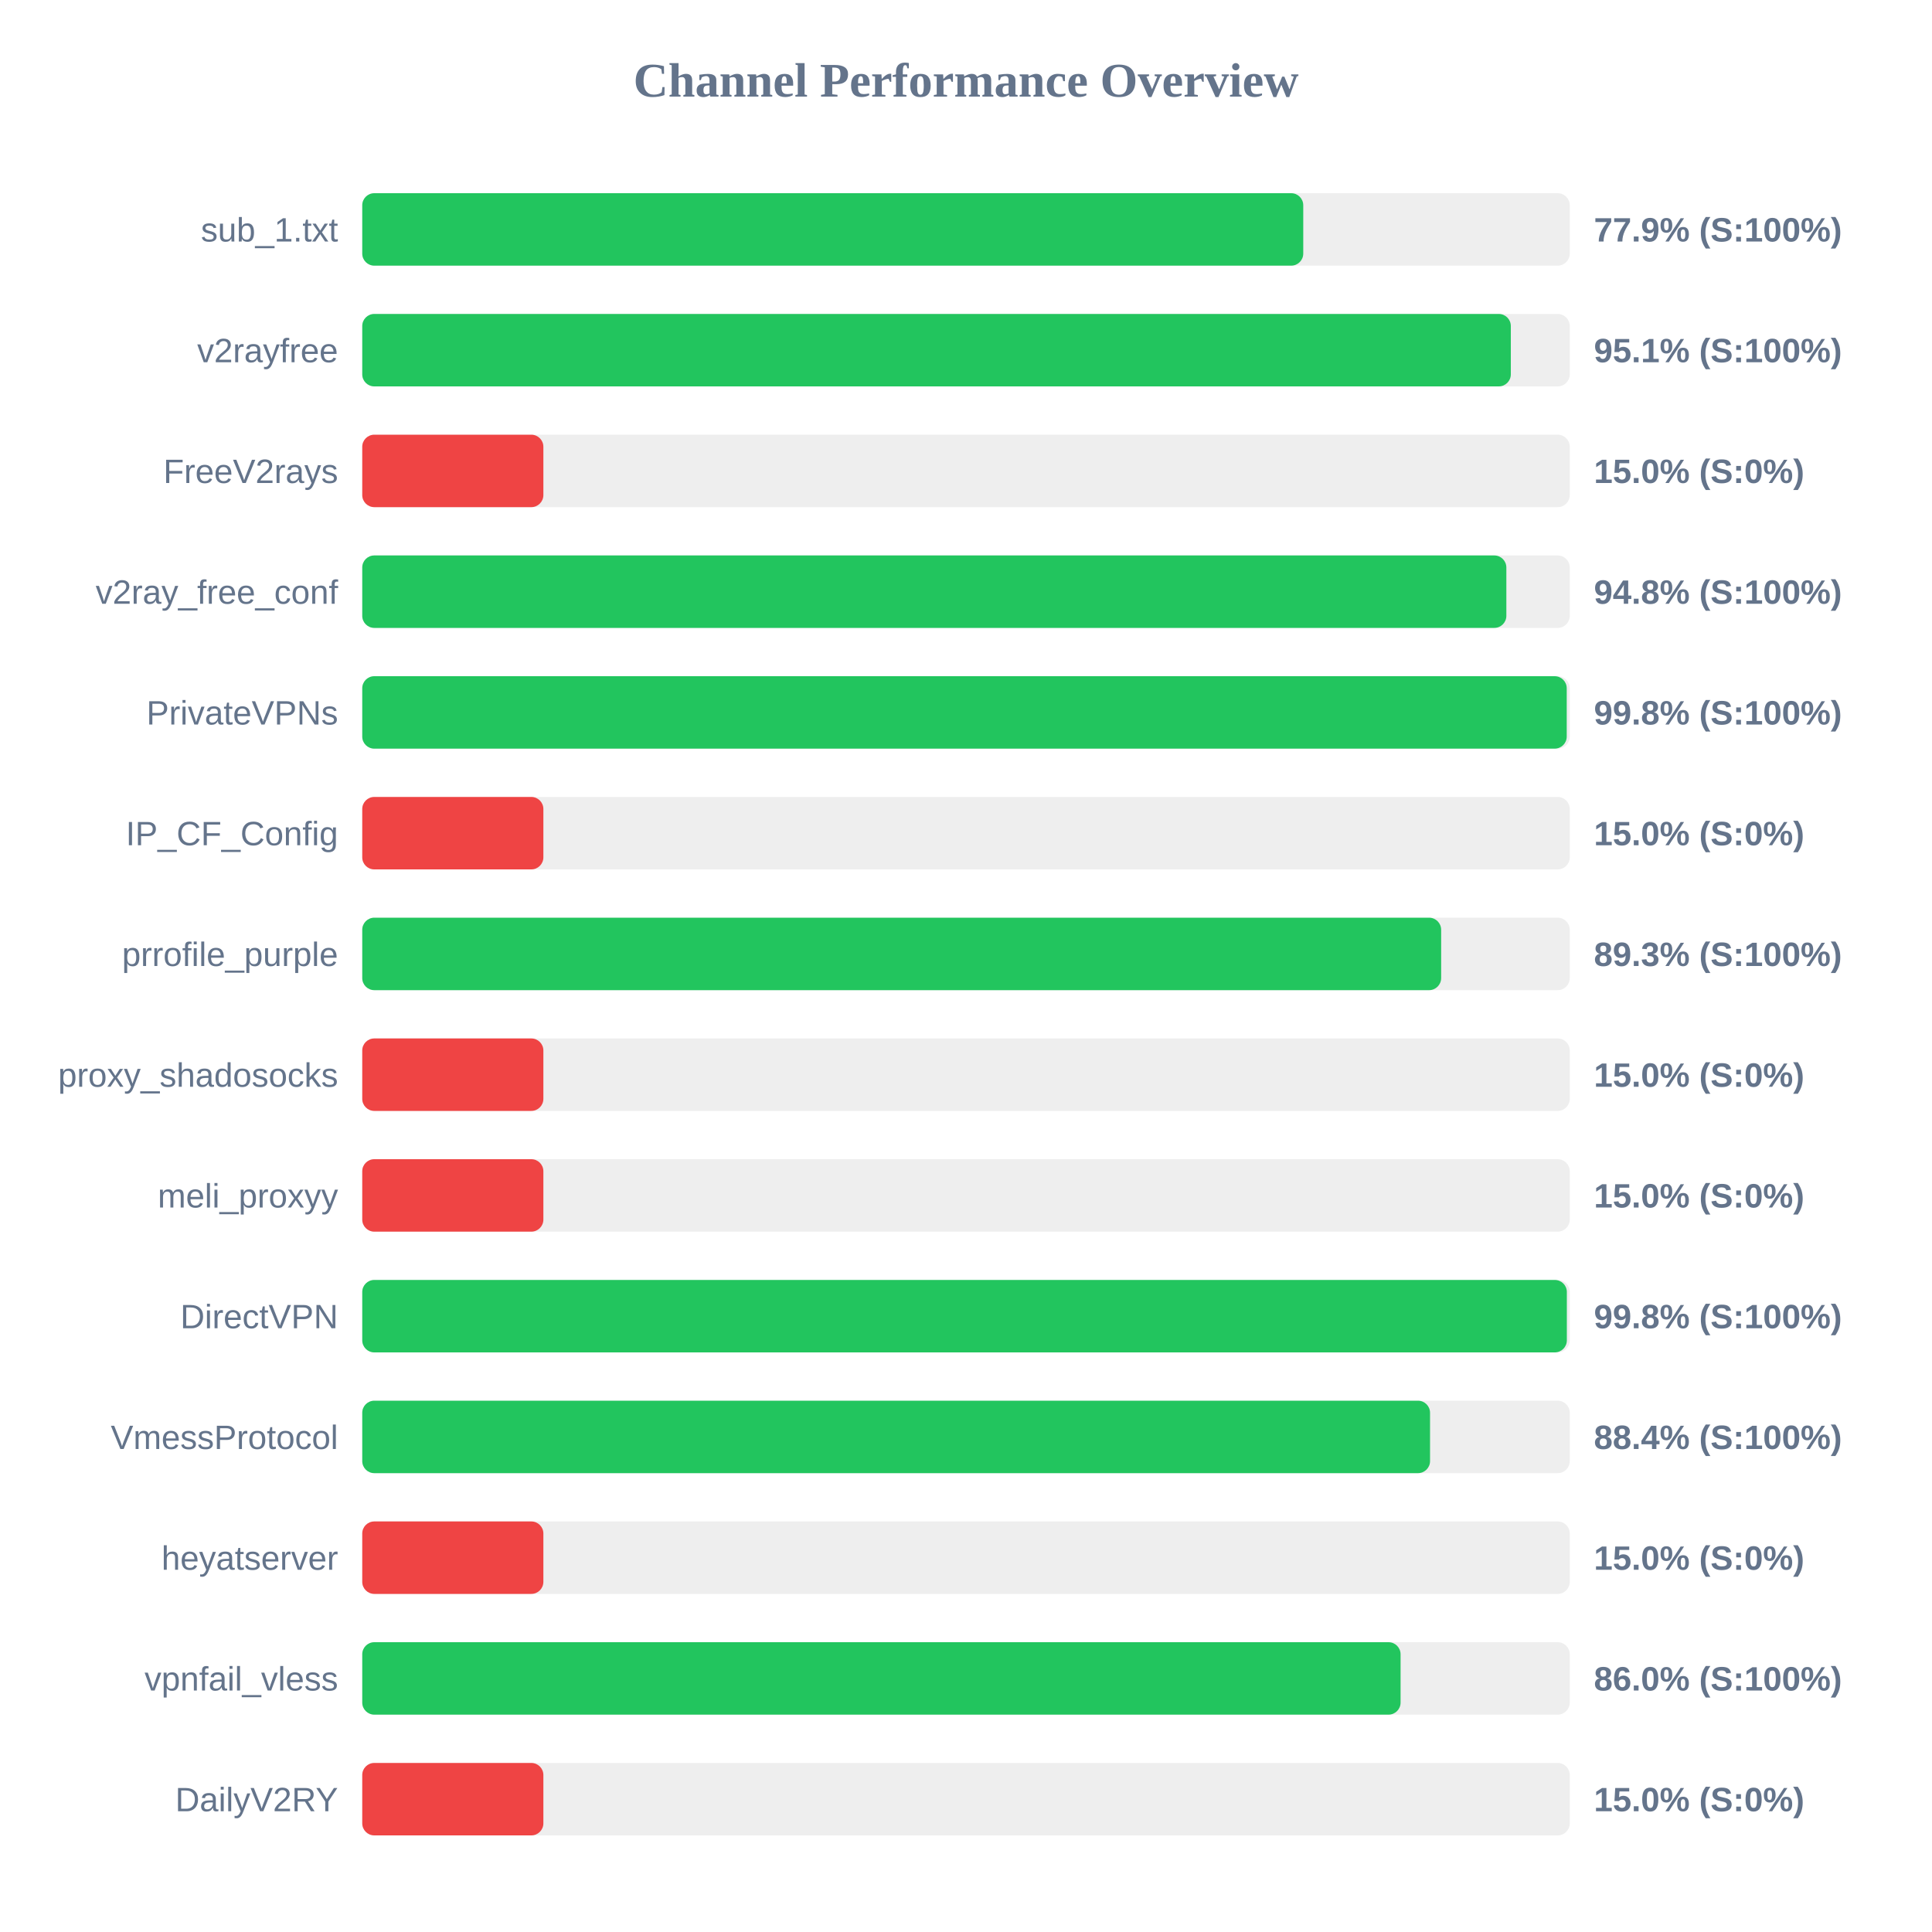
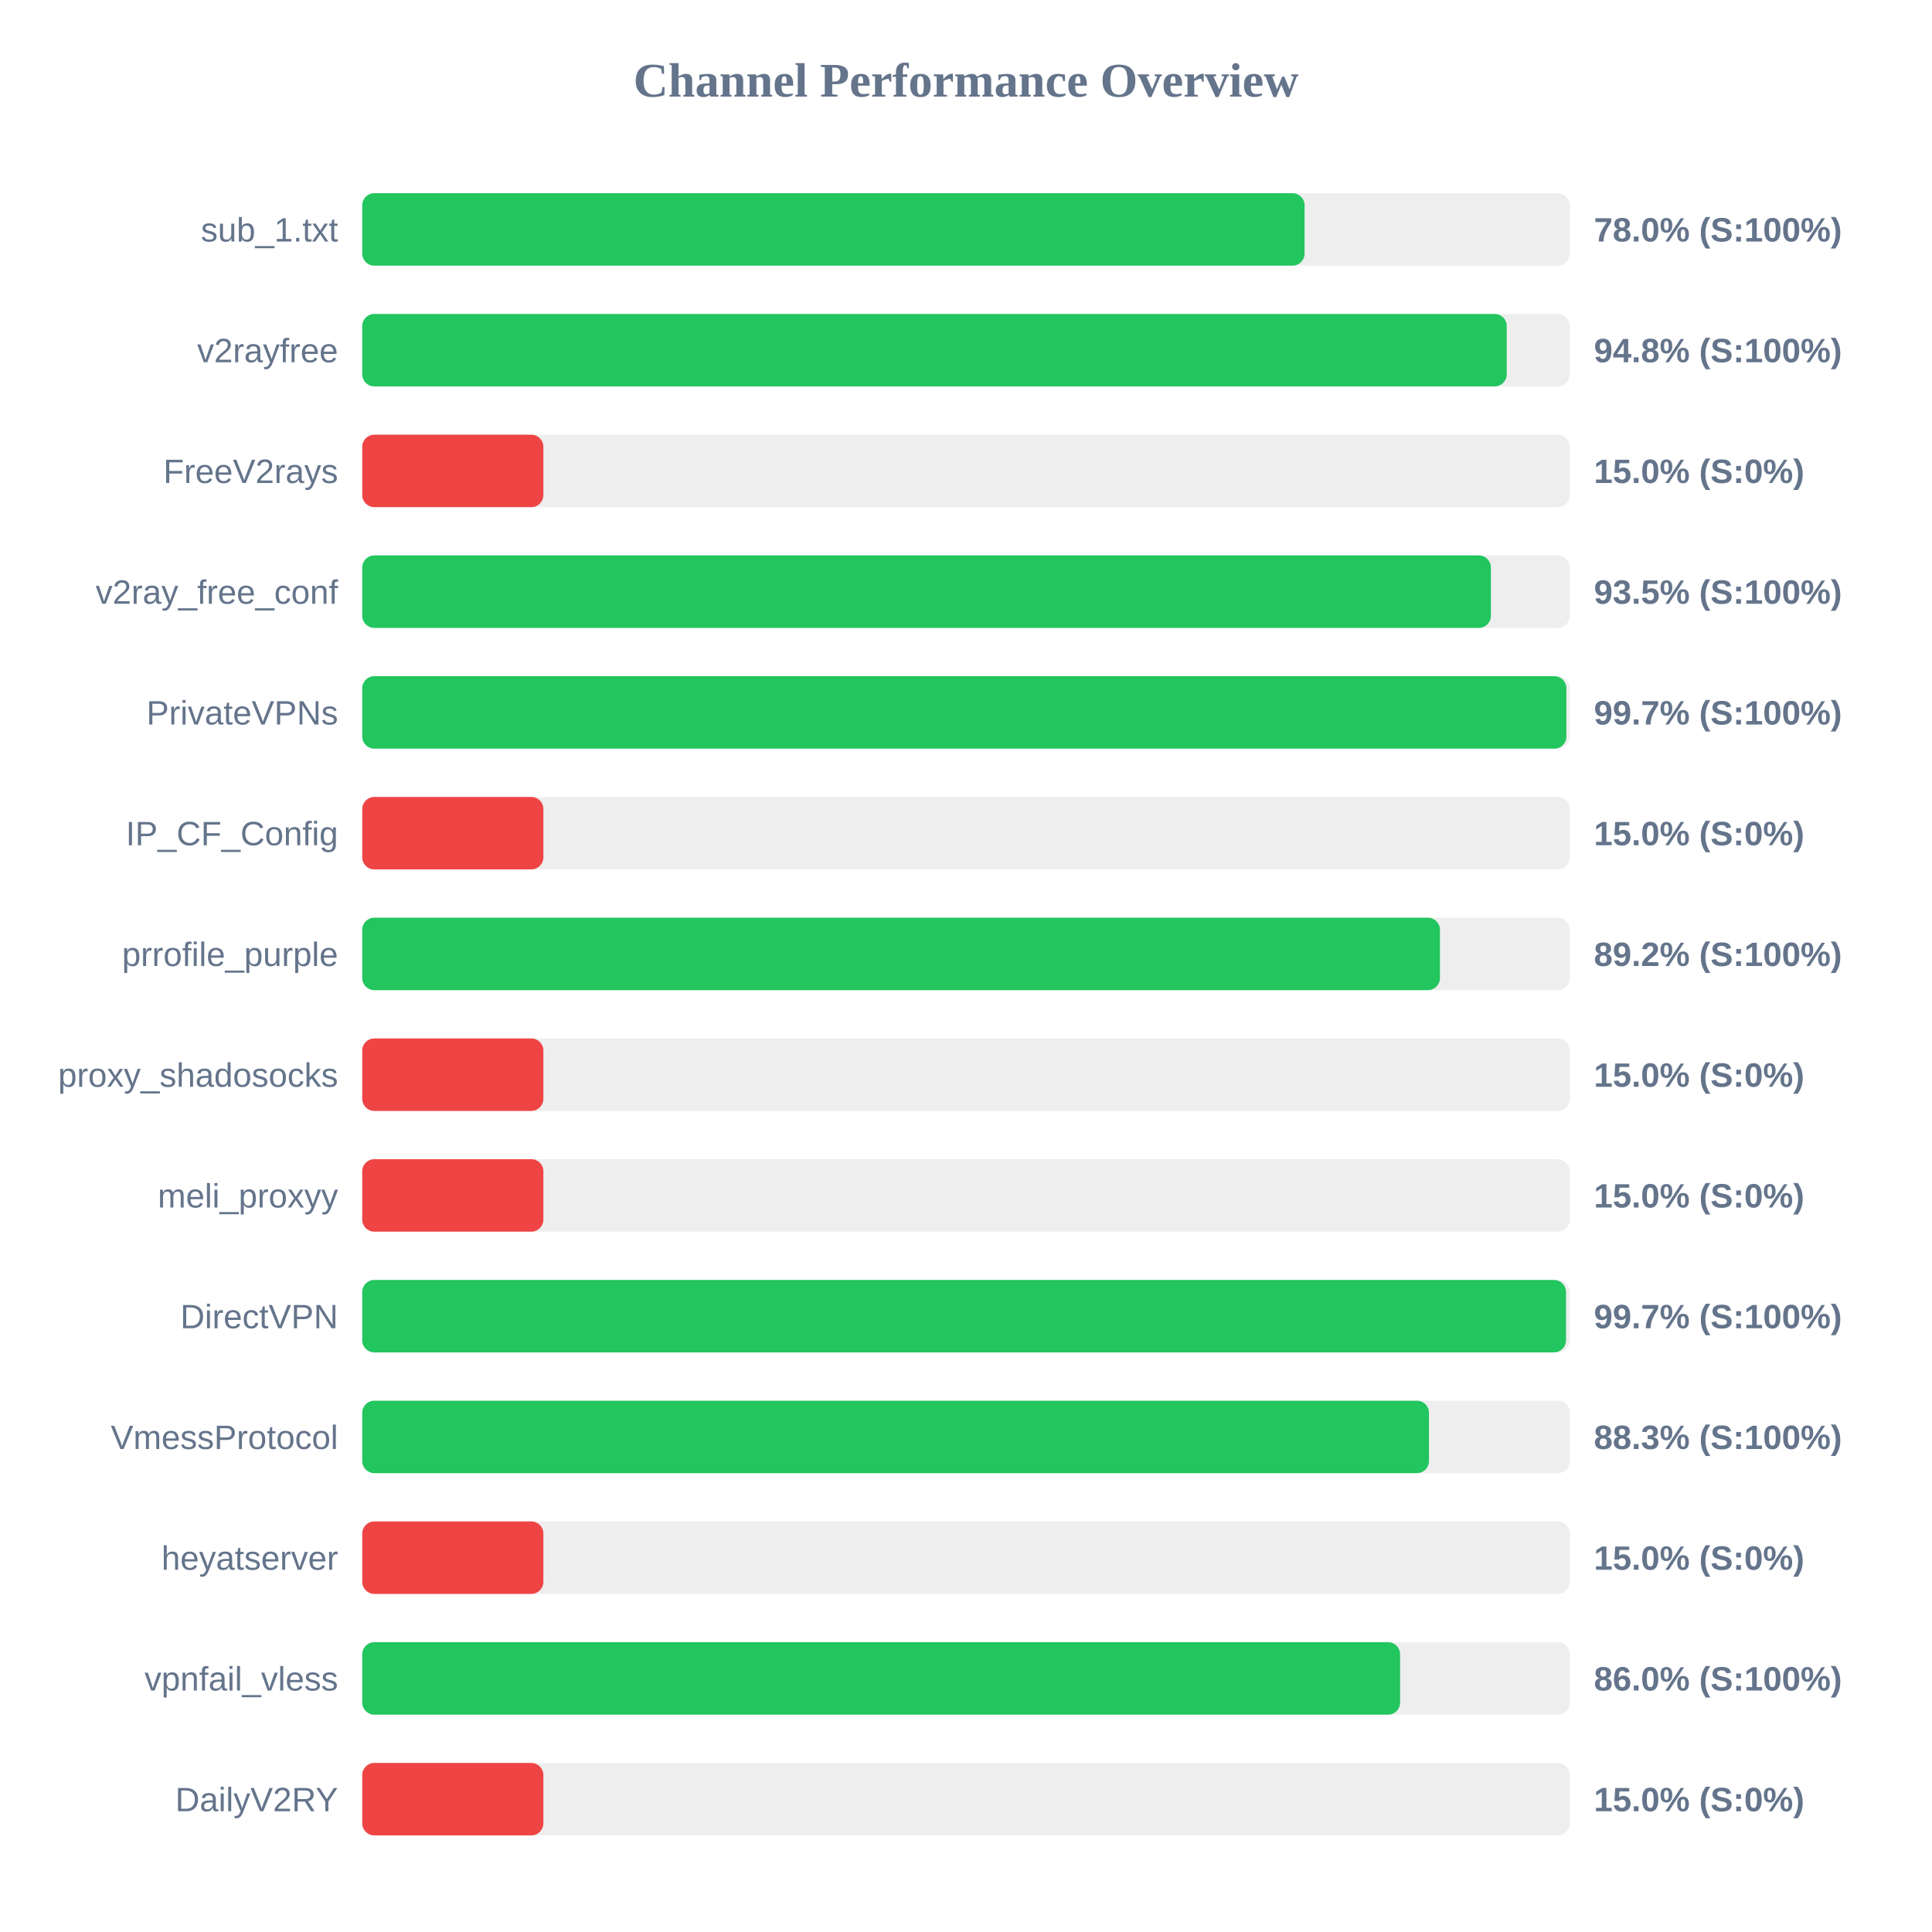
<svg xmlns="http://www.w3.org/2000/svg" width="800" height="800" version="1.1">
  <style>
        .row { font: 14px Arial; fill: #64748b; }
        .score { font: bold 14px Arial; fill: #64748b; }
    </style>
  <text x="400" y="40" text-anchor="middle" font-size="20px" font-weight="bold" fill="#64748b">Channel Performance Overview</text>
  <rect x="150" y="80" width="500" height="30" fill="#eee" rx="5" />
-   <rect x="150" y="80" width="389.65" height="30" fill="#22c55e" rx="5" />
+   <rect x="150" y="80" width="390.2" height="30" fill="#22c55e" rx="5" />
  <text x="140" y="100" text-anchor="end" class="row">sub_1.txt</text>
-   <text x="660" y="100" text-anchor="start" class="score">77.9% (S:100%)</text>
+   <text x="660" y="100" text-anchor="start" class="score">78.0% (S:100%)</text>
  <rect x="150" y="130" width="500" height="30" fill="#eee" rx="5" />
-   <rect x="150" y="130" width="475.6" height="30" fill="#22c55e" rx="5" />
+   <rect x="150" y="130" width="473.9" height="30" fill="#22c55e" rx="5" />
  <text x="140" y="150" text-anchor="end" class="row">v2rayfree</text>
-   <text x="660" y="150" text-anchor="start" class="score">95.1% (S:100%)</text>
+   <text x="660" y="150" text-anchor="start" class="score">94.8% (S:100%)</text>
  <rect x="150" y="180" width="500" height="30" fill="#eee" rx="5" />
  <rect x="150" y="180" width="75.0" height="30" fill="#ef4444" rx="5" />
  <text x="140" y="200" text-anchor="end" class="row">FreeV2rays</text>
  <text x="660" y="200" text-anchor="start" class="score">15.0% (S:0%)</text>
  <rect x="150" y="230" width="500" height="30" fill="#eee" rx="5" />
-   <rect x="150" y="230" width="473.75" height="30" fill="#22c55e" rx="5" />
+   <rect x="150" y="230" width="467.35" height="30" fill="#22c55e" rx="5" />
  <text x="140" y="250" text-anchor="end" class="row">v2ray_free_conf</text>
-   <text x="660" y="250" text-anchor="start" class="score">94.8% (S:100%)</text>
+   <text x="660" y="250" text-anchor="start" class="score">93.5% (S:100%)</text>
  <rect x="150" y="280" width="500" height="30" fill="#eee" rx="5" />
-   <rect x="150" y="280" width="498.75" height="30" fill="#22c55e" rx="5" />
+   <rect x="150" y="280" width="498.6" height="30" fill="#22c55e" rx="5" />
  <text x="140" y="300" text-anchor="end" class="row">PrivateVPNs</text>
-   <text x="660" y="300" text-anchor="start" class="score">99.8% (S:100%)</text>
+   <text x="660" y="300" text-anchor="start" class="score">99.7% (S:100%)</text>
  <rect x="150" y="330" width="500" height="30" fill="#eee" rx="5" />
  <rect x="150" y="330" width="75.0" height="30" fill="#ef4444" rx="5" />
  <text x="140" y="350" text-anchor="end" class="row">IP_CF_Config</text>
  <text x="660" y="350" text-anchor="start" class="score">15.0% (S:0%)</text>
  <rect x="150" y="380" width="500" height="30" fill="#eee" rx="5" />
-   <rect x="150" y="380" width="446.75" height="30" fill="#22c55e" rx="5" />
+   <rect x="150" y="380" width="446.25" height="30" fill="#22c55e" rx="5" />
  <text x="140" y="400" text-anchor="end" class="row">prrofile_purple</text>
-   <text x="660" y="400" text-anchor="start" class="score">89.3% (S:100%)</text>
+   <text x="660" y="400" text-anchor="start" class="score">89.2% (S:100%)</text>
  <rect x="150" y="430" width="500" height="30" fill="#eee" rx="5" />
  <rect x="150" y="430" width="75.0" height="30" fill="#ef4444" rx="5" />
  <text x="140" y="450" text-anchor="end" class="row">proxy_shadosocks</text>
  <text x="660" y="450" text-anchor="start" class="score">15.0% (S:0%)</text>
  <rect x="150" y="480" width="500" height="30" fill="#eee" rx="5" />
  <rect x="150" y="480" width="75.0" height="30" fill="#ef4444" rx="5" />
  <text x="140" y="500" text-anchor="end" class="row">meli_proxyy</text>
  <text x="660" y="500" text-anchor="start" class="score">15.0% (S:0%)</text>
  <rect x="150" y="530" width="500" height="30" fill="#eee" rx="5" />
-   <rect x="150" y="530" width="498.8" height="30" fill="#22c55e" rx="5" />
+   <rect x="150" y="530" width="498.45" height="30" fill="#22c55e" rx="5" />
  <text x="140" y="550" text-anchor="end" class="row">DirectVPN</text>
-   <text x="660" y="550" text-anchor="start" class="score">99.8% (S:100%)</text>
+   <text x="660" y="550" text-anchor="start" class="score">99.7% (S:100%)</text>
  <rect x="150" y="580" width="500" height="30" fill="#eee" rx="5" />
-   <rect x="150" y="580" width="442.15" height="30" fill="#22c55e" rx="5" />
+   <rect x="150" y="580" width="441.7" height="30" fill="#22c55e" rx="5" />
  <text x="140" y="600" text-anchor="end" class="row">VmessProtocol</text>
-   <text x="660" y="600" text-anchor="start" class="score">88.4% (S:100%)</text>
+   <text x="660" y="600" text-anchor="start" class="score">88.3% (S:100%)</text>
  <rect x="150" y="630" width="500" height="30" fill="#eee" rx="5" />
  <rect x="150" y="630" width="75.0" height="30" fill="#ef4444" rx="5" />
  <text x="140" y="650" text-anchor="end" class="row">heyatserver</text>
  <text x="660" y="650" text-anchor="start" class="score">15.0% (S:0%)</text>
  <rect x="150" y="680" width="500" height="30" fill="#eee" rx="5" />
-   <rect x="150" y="680" width="429.95" height="30" fill="#22c55e" rx="5" />
+   <rect x="150" y="680" width="429.75" height="30" fill="#22c55e" rx="5" />
  <text x="140" y="700" text-anchor="end" class="row">vpnfail_vless</text>
  <text x="660" y="700" text-anchor="start" class="score">86.0% (S:100%)</text>
  <rect x="150" y="730" width="500" height="30" fill="#eee" rx="5" />
  <rect x="150" y="730" width="75.0" height="30" fill="#ef4444" rx="5" />
  <text x="140" y="750" text-anchor="end" class="row">DailyV2RY</text>
  <text x="660" y="750" text-anchor="start" class="score">15.0% (S:0%)</text>
</svg>
